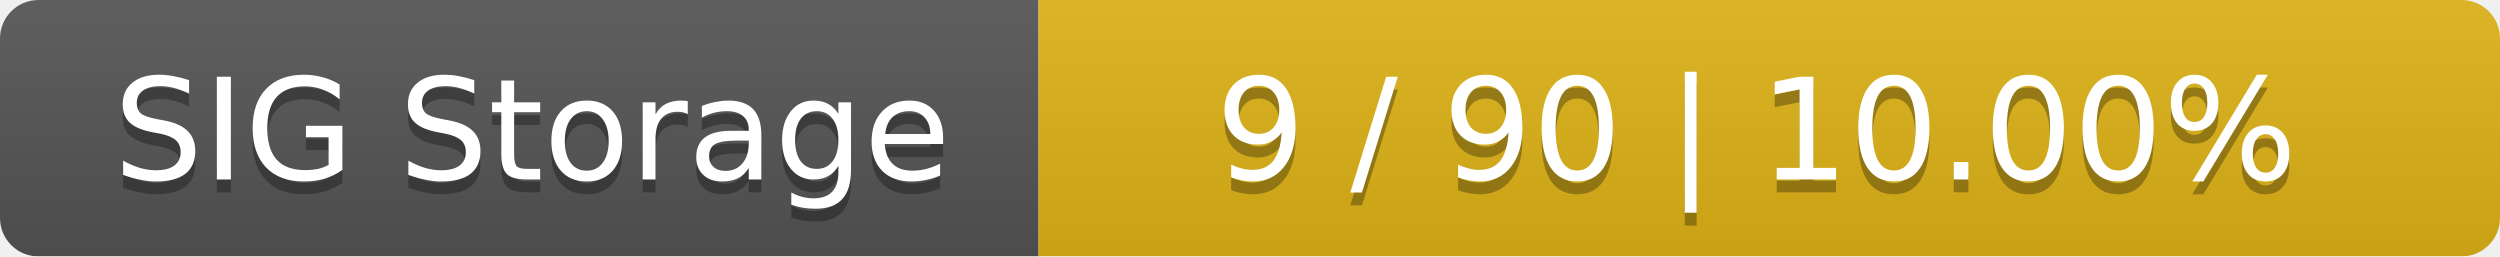
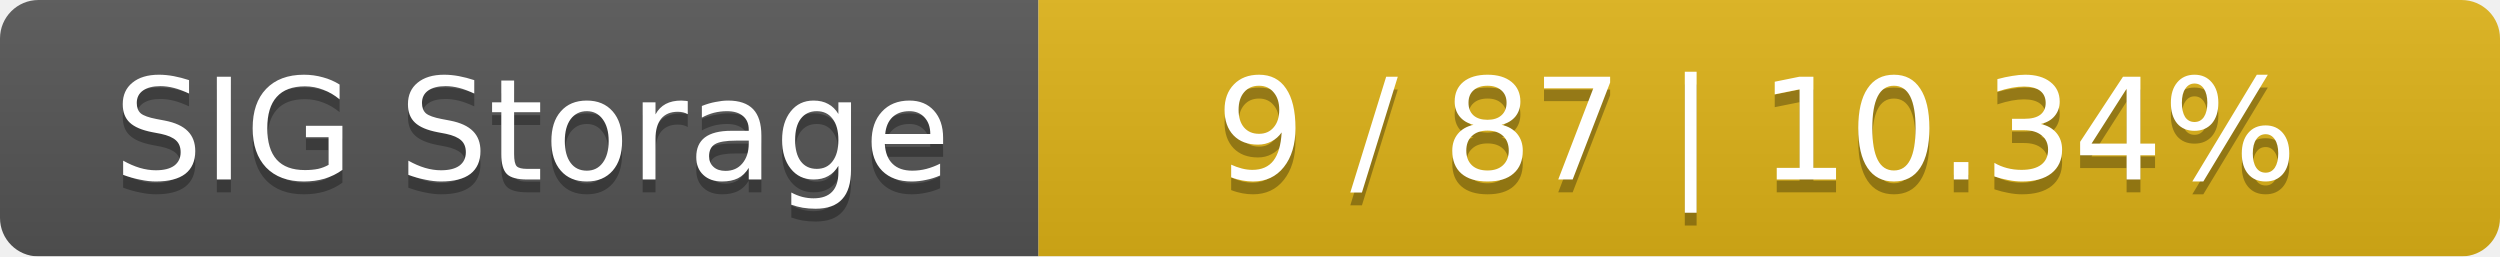
<svg xmlns="http://www.w3.org/2000/svg" width="195" height="20">
  <linearGradient id="smooth" x2="0" y2="100%">
    <stop offset="0" stop-color="#bbb" stop-opacity=".1" />
    <stop offset="1" stop-opacity=".1" />
  </linearGradient>
  <mask id="round">
    <rect width="195" height="20" rx="3" fill="#fff" />
  </mask>
  <g mask="url(#round)">
    <rect width="81" height="20" fill="#555" />
    <rect x="81" width="114" height="20" fill="#dfb317" />
    <rect width="195" height="20" fill="url(#smooth)" />
  </g>
  <g fill="#fff" text-anchor="middle" font-family="DejaVu Sans,Verdana,Geneva,sans-serif" font-size="11">
    <text x="41.5" y="15" fill="#010101" fill-opacity=".3">SIG Storage</text>
    <text x="41.5" y="14">SIG Storage</text>
-     <text x="137" y="15" fill="#010101" fill-opacity=".3">9 / 90    |    10.00%</text>
-     <text x="137" y="14">9 / 90    |    10.00%</text>
+     <text x="137" y="15" fill="#010101" fill-opacity=".3">9 / 87    |    10.34%</text>
+     <text x="137" y="14">9 / 87    |    10.34%</text>
  </g>
</svg>
